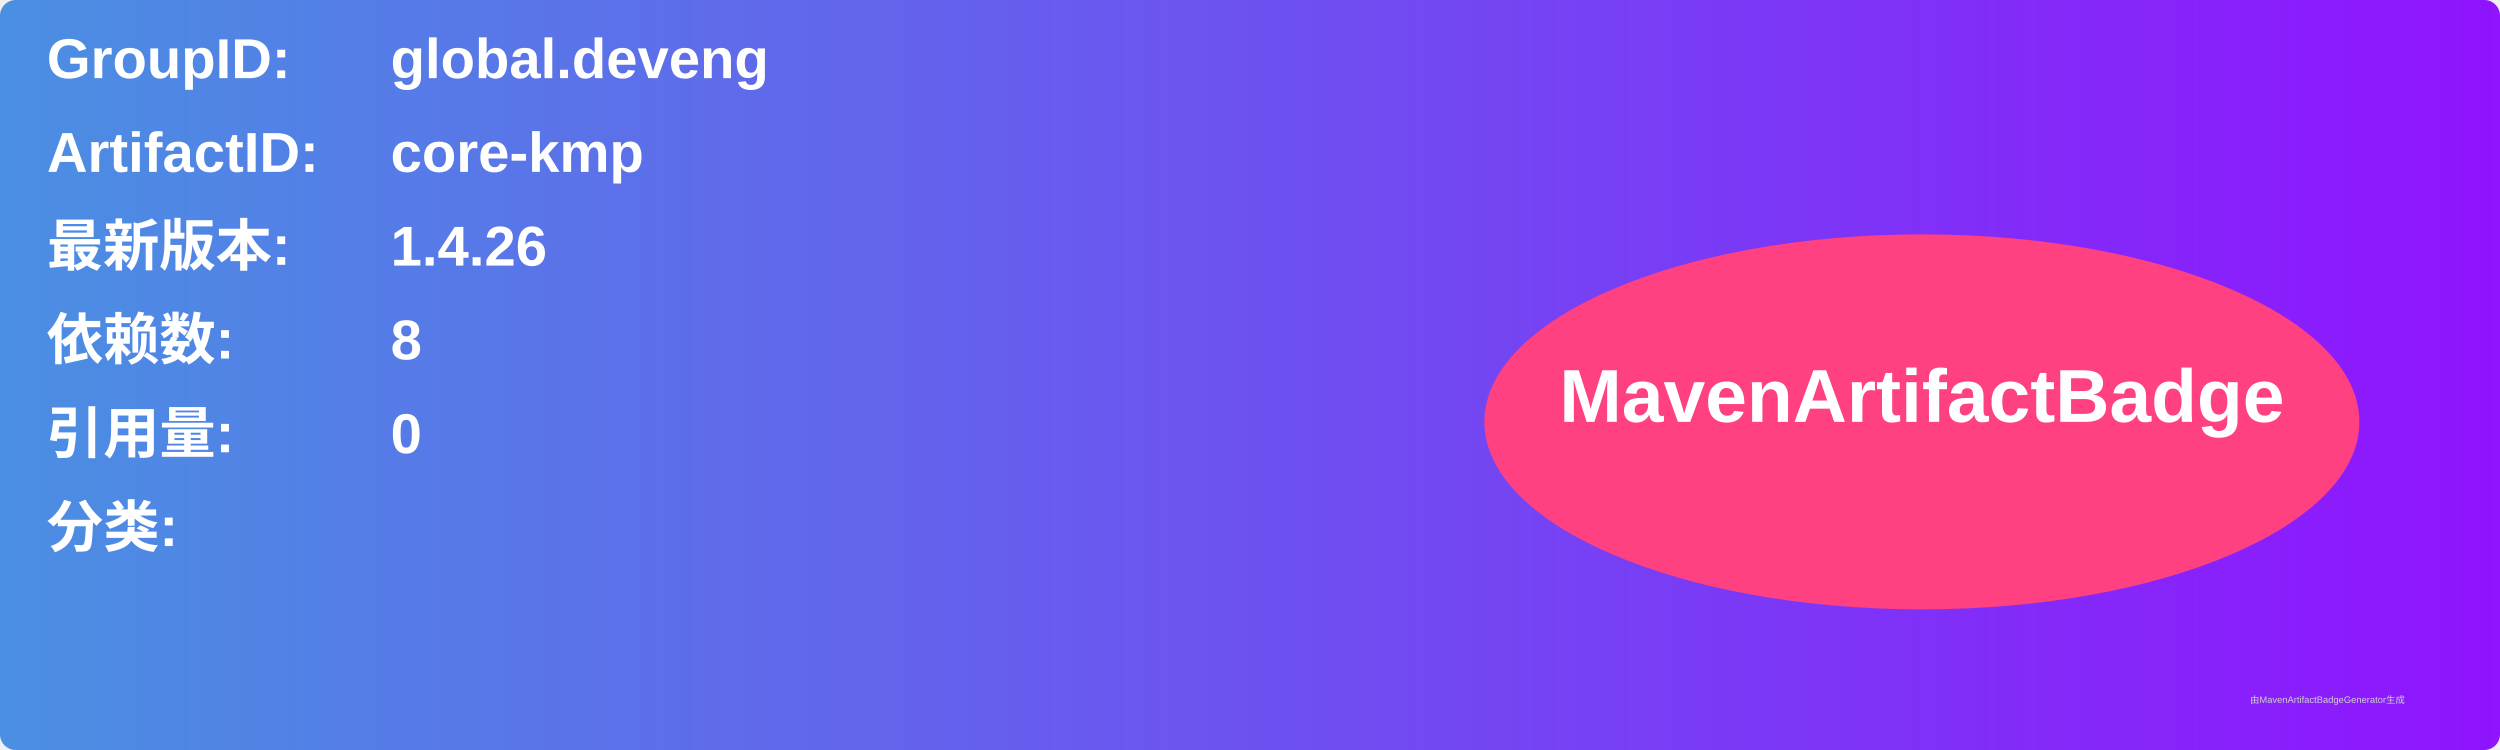
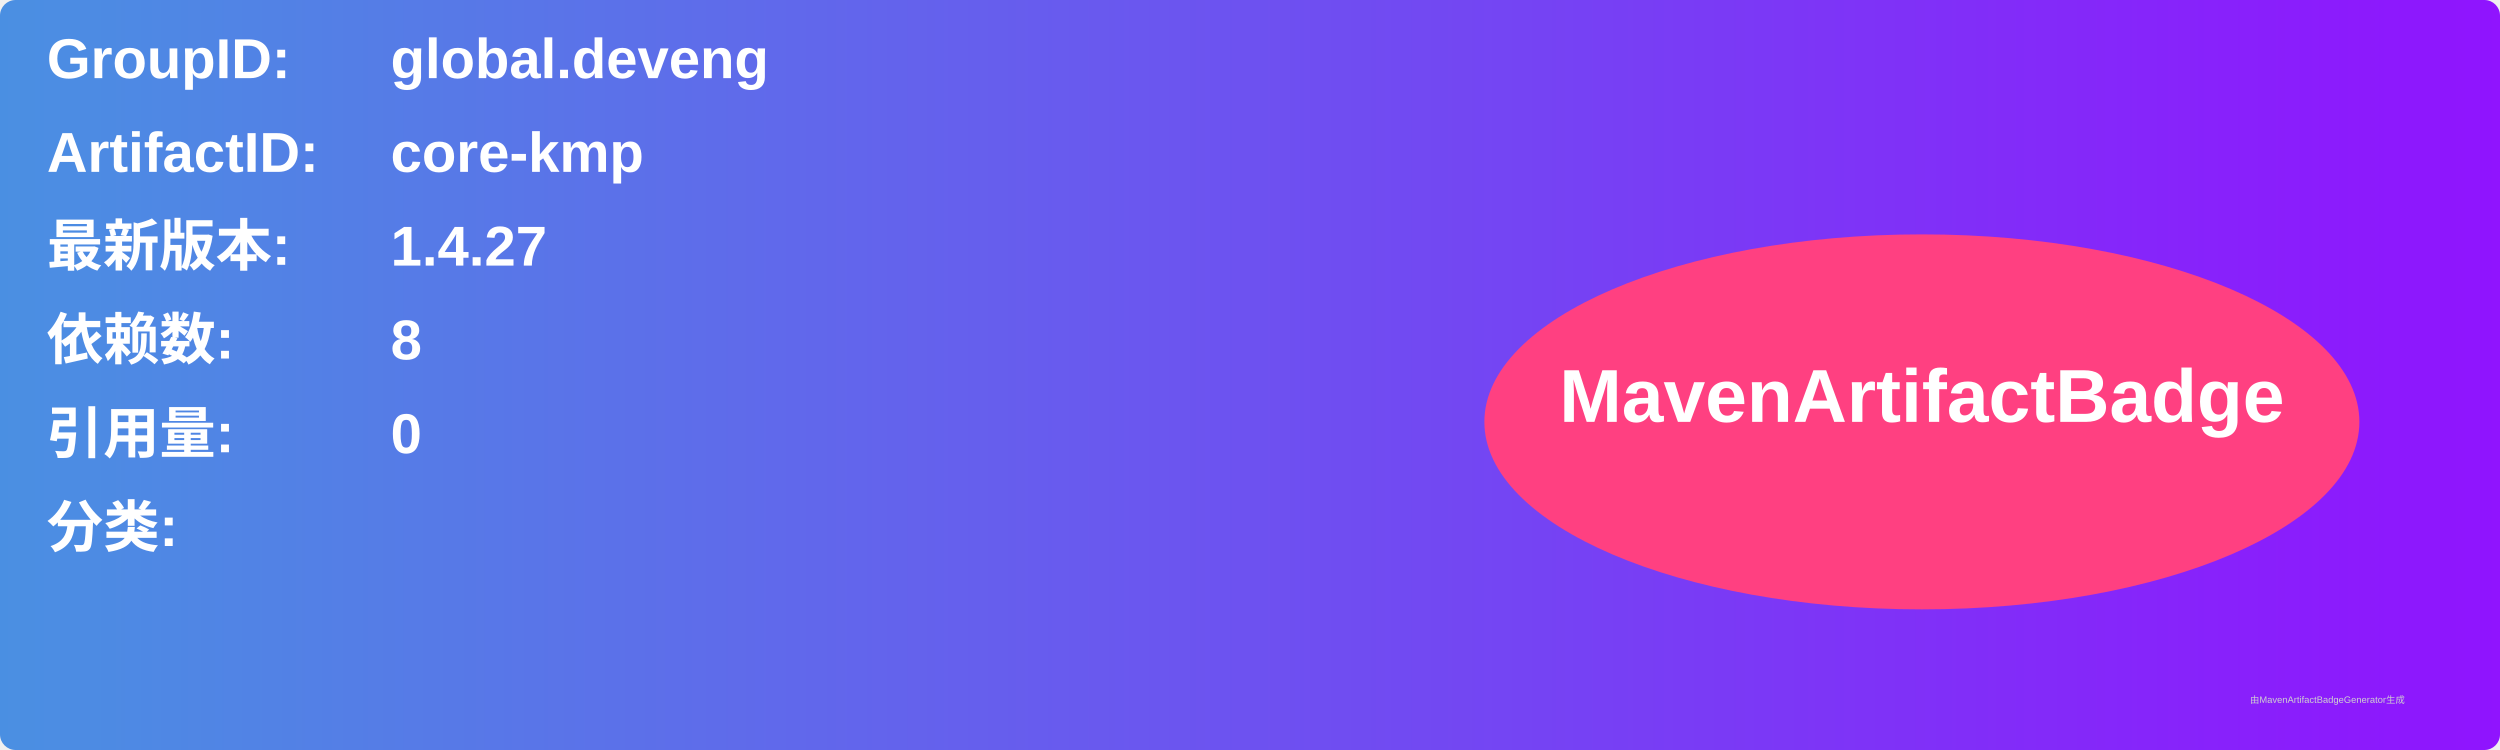
<svg xmlns="http://www.w3.org/2000/svg" width="800" height="240" viewBox="0 0 800 240">
  <linearGradient id="grad" x1="0%" y1="0%" x2="100%" y2="0%">
    <stop offset="0%" stop-color="#4a90e2" />
    <stop offset="100%" stop-color="#9013fe" />
  </linearGradient>
  <rect width="100%" height="100%" rx="5" ry="5" fill="url(#grad)" />
  <g transform="translate(15, 15)">
    <text x="0" y="10" font-family="Arial" font-size="18" fill="white" font-weight="bold" width="260">GroupID:</text>
    <text x="110" y="10" font-family="Arial" font-size="18" fill="white" font-weight="bold" width="460">global.deveng</text>
    <text x="0" y="40" font-family="Arial" font-size="18" fill="white" font-weight="bold" width="260">ArtifactID:</text>
    <text x="110" y="40" font-family="Arial" font-size="18" fill="white" font-weight="bold" width="460">core-kmp</text>
    <text x="0" y="70" font-family="Arial" font-size="18" fill="white" font-weight="bold">最新版本:</text>
    <text x="110" y="70" font-family="Arial" font-size="18" fill="white" font-weight="bold">
-       <tspan font-weight="bold">1.4.26</tspan>
+       <tspan font-weight="bold">1.4.27</tspan>
    </text>
    <text x="0" y="100" font-family="Arial" font-size="18" fill="white" font-weight="bold">依赖数: </text>
    <text x="110" y="100" font-family="Arial" font-size="18" fill="white">
      <tspan font-weight="bold">8</tspan>
    </text>
    <text x="0" y="130" font-family="Arial" font-size="18" fill="white" font-weight="bold">引用量: </text>
    <text x="110" y="130" font-family="Arial" font-size="18" fill="white">
      <tspan font-weight="bold">0</tspan>
    </text>
    <text x="0" y="160" font-family="Arial" font-size="18" fill="white" font-weight="bold">分类:</text>
    <text x="10" y="190" font-family="Arial" font-size="10" fill="white">
      <tspan font-weight="bold" />
    </text>
    <ellipse cx="600" cy="120" rx="140" ry="60" fill="#ff4081" />
    <text x="600" y="120" text-anchor="middle" font-family="Arial" font-size="24" fill="white" font-weight="bold">MavenArtifactBadge</text>
  </g>
  <text x="720" y="225" font-family="Arial" font-size="3" fill="#d0d0d0">由MavenArtifactBadgeGenerator生成</text>
</svg>
